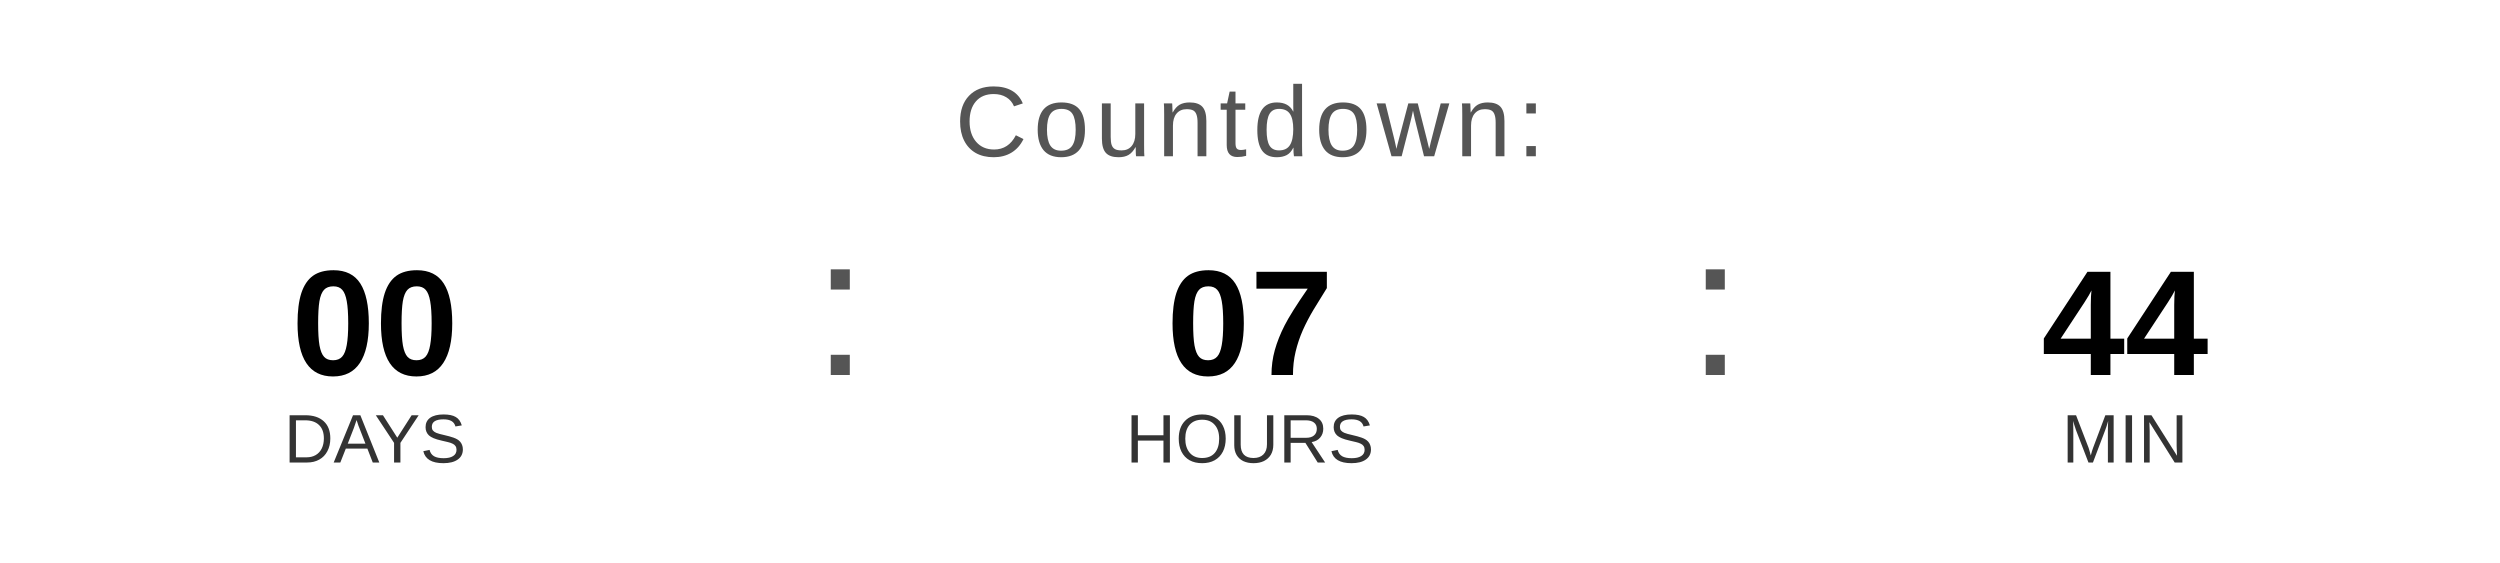
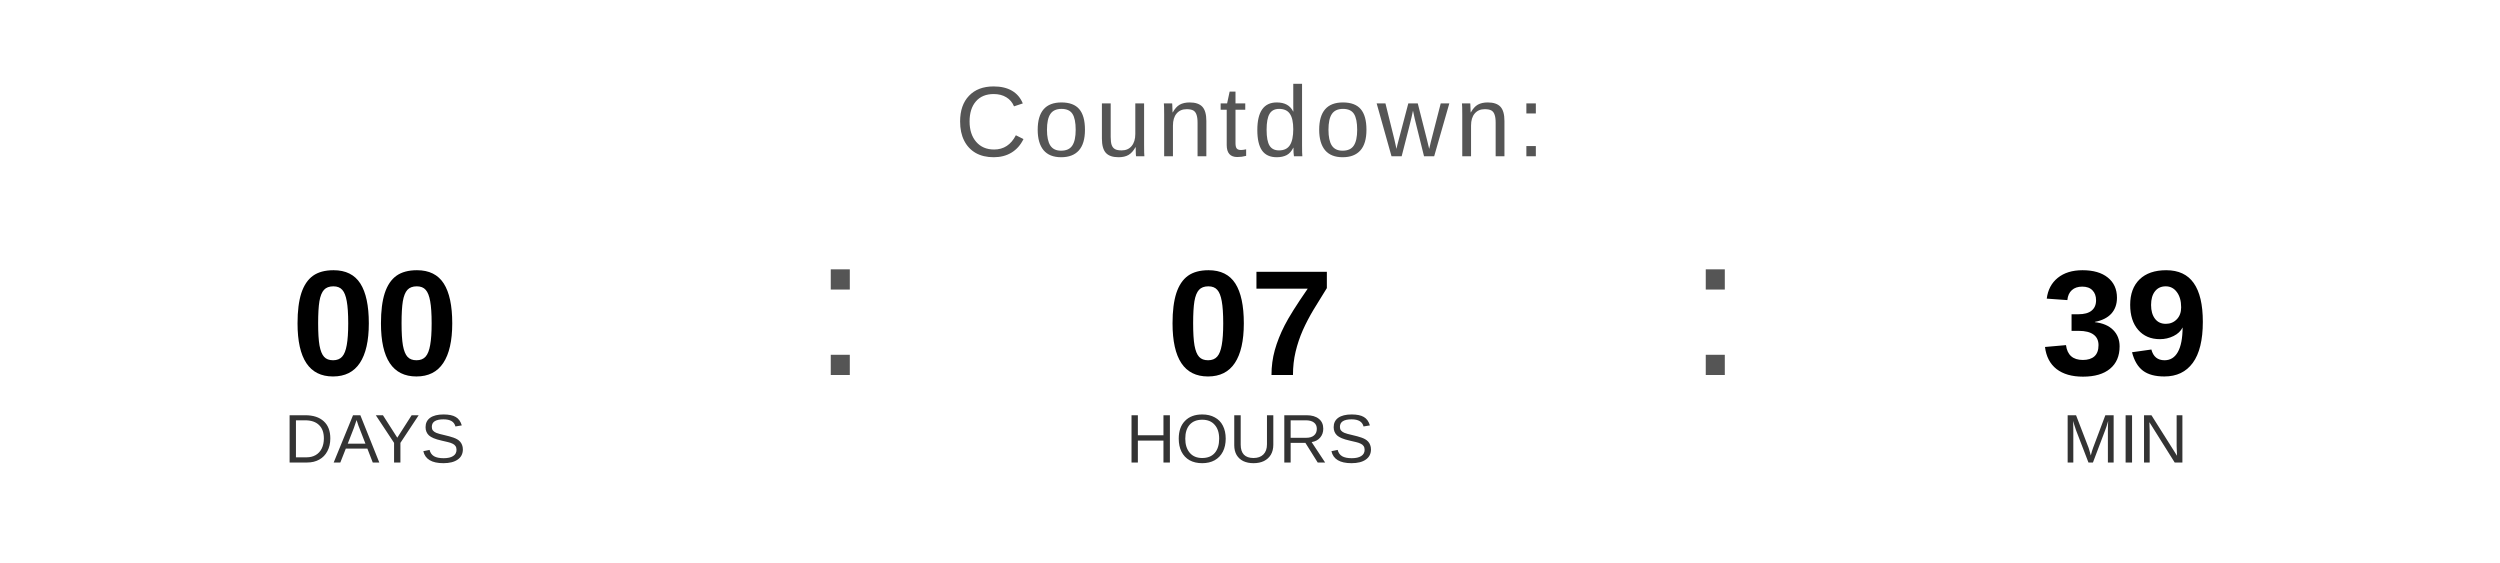
<svg xmlns="http://www.w3.org/2000/svg" width="400" height="90" viewBox="0 0 400 90">
  <text x="200" y="25" font-family="Arial, Helvetica, sans-serif" font-size="16" fill="#555555" text-anchor="middle" letter-spacing="1">
    Countdown:
  </text>
  <text x="60" y="60" font-family="Arial, Helvetica, sans-serif" font-size="24" font-weight="bold" fill="#000000" text-anchor="middle">00</text>
  <text x="60" y="74" font-family="Arial, Helvetica, sans-serif" font-size="11" fill="#333333" text-anchor="middle">DAYS</text>
  <text x="130" y="60" font-family="Arial, sans-serif" font-size="32" fill="#555555">:</text>
  <text x="200" y="60" font-family="Arial, Helvetica, sans-serif" font-size="24" font-weight="bold" fill="#000000" text-anchor="middle">07</text>
  <text x="200" y="74" font-family="Arial, Helvetica, sans-serif" font-size="11" fill="#333333" text-anchor="middle">HOURS</text>
  <text x="270" y="60" font-family="Arial, sans-serif" font-size="32" fill="#555555">:</text>
-   <text x="340" y="60" font-family="Arial, Helvetica, sans-serif" font-size="24" font-weight="bold" fill="#000000" text-anchor="middle">44</text>
+   <text x="340" y="60" font-family="Arial, Helvetica, sans-serif" font-size="24" font-weight="bold" fill="#000000" text-anchor="middle">39</text>
  <text x="340" y="74" font-family="Arial, Helvetica, sans-serif" font-size="11" fill="#333333" text-anchor="middle">MIN</text>
</svg>
